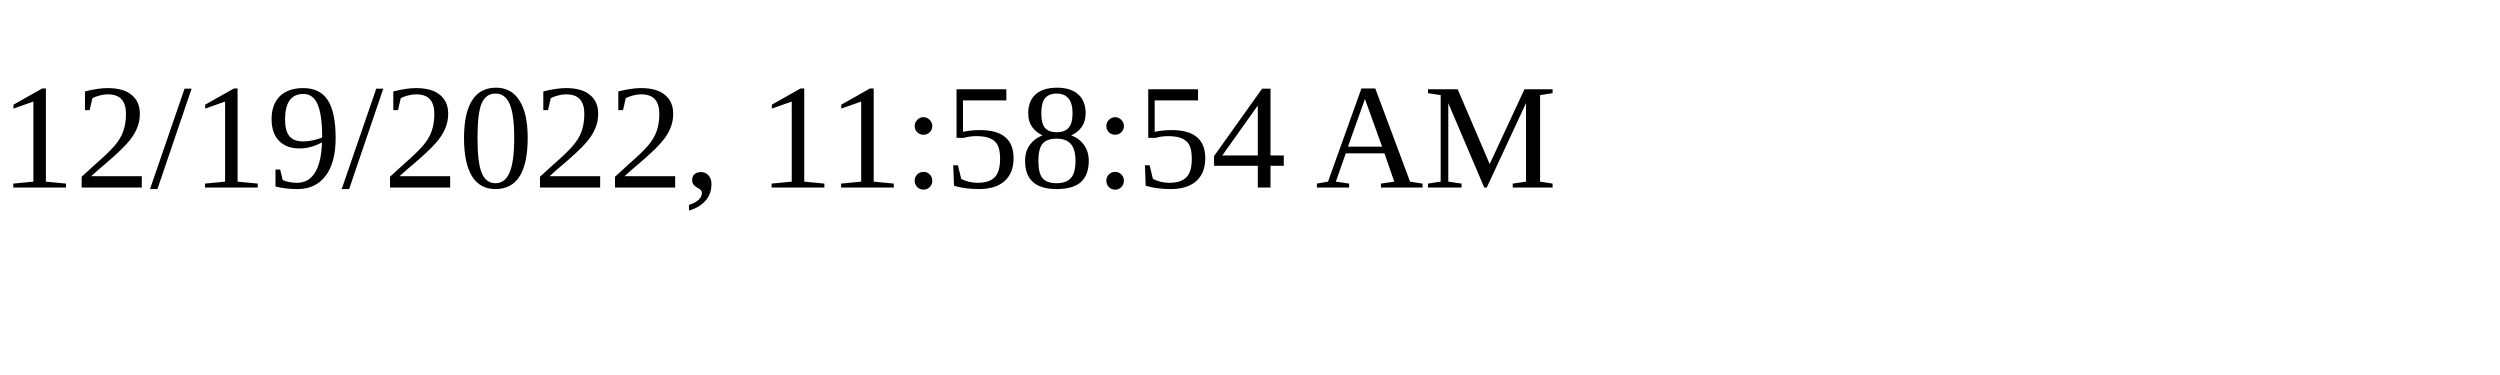
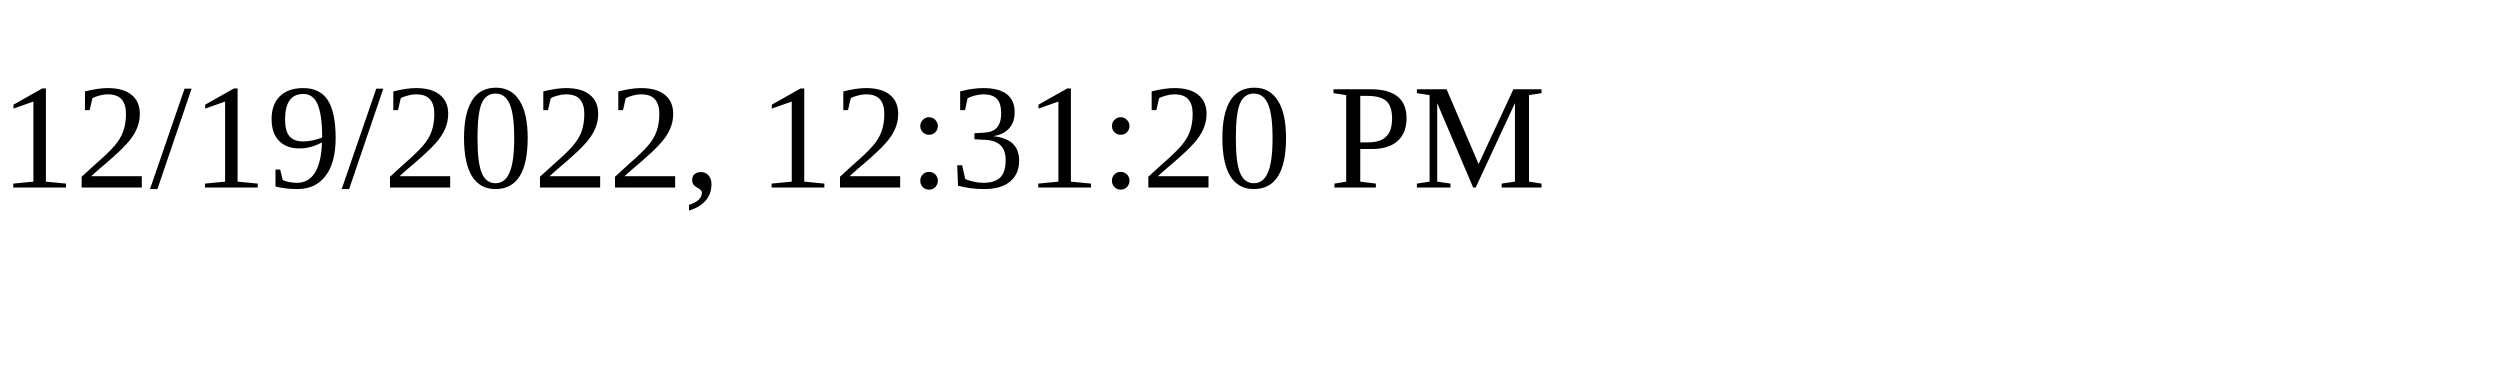
<svg xmlns="http://www.w3.org/2000/svg" height="30" width="200">
-   <text x="0" y="15">12/19/2022, 11:58:54 AM</text>
+   <text x="0" y="15">12/19/2022, 12:31:20 PM</text>
</svg>
